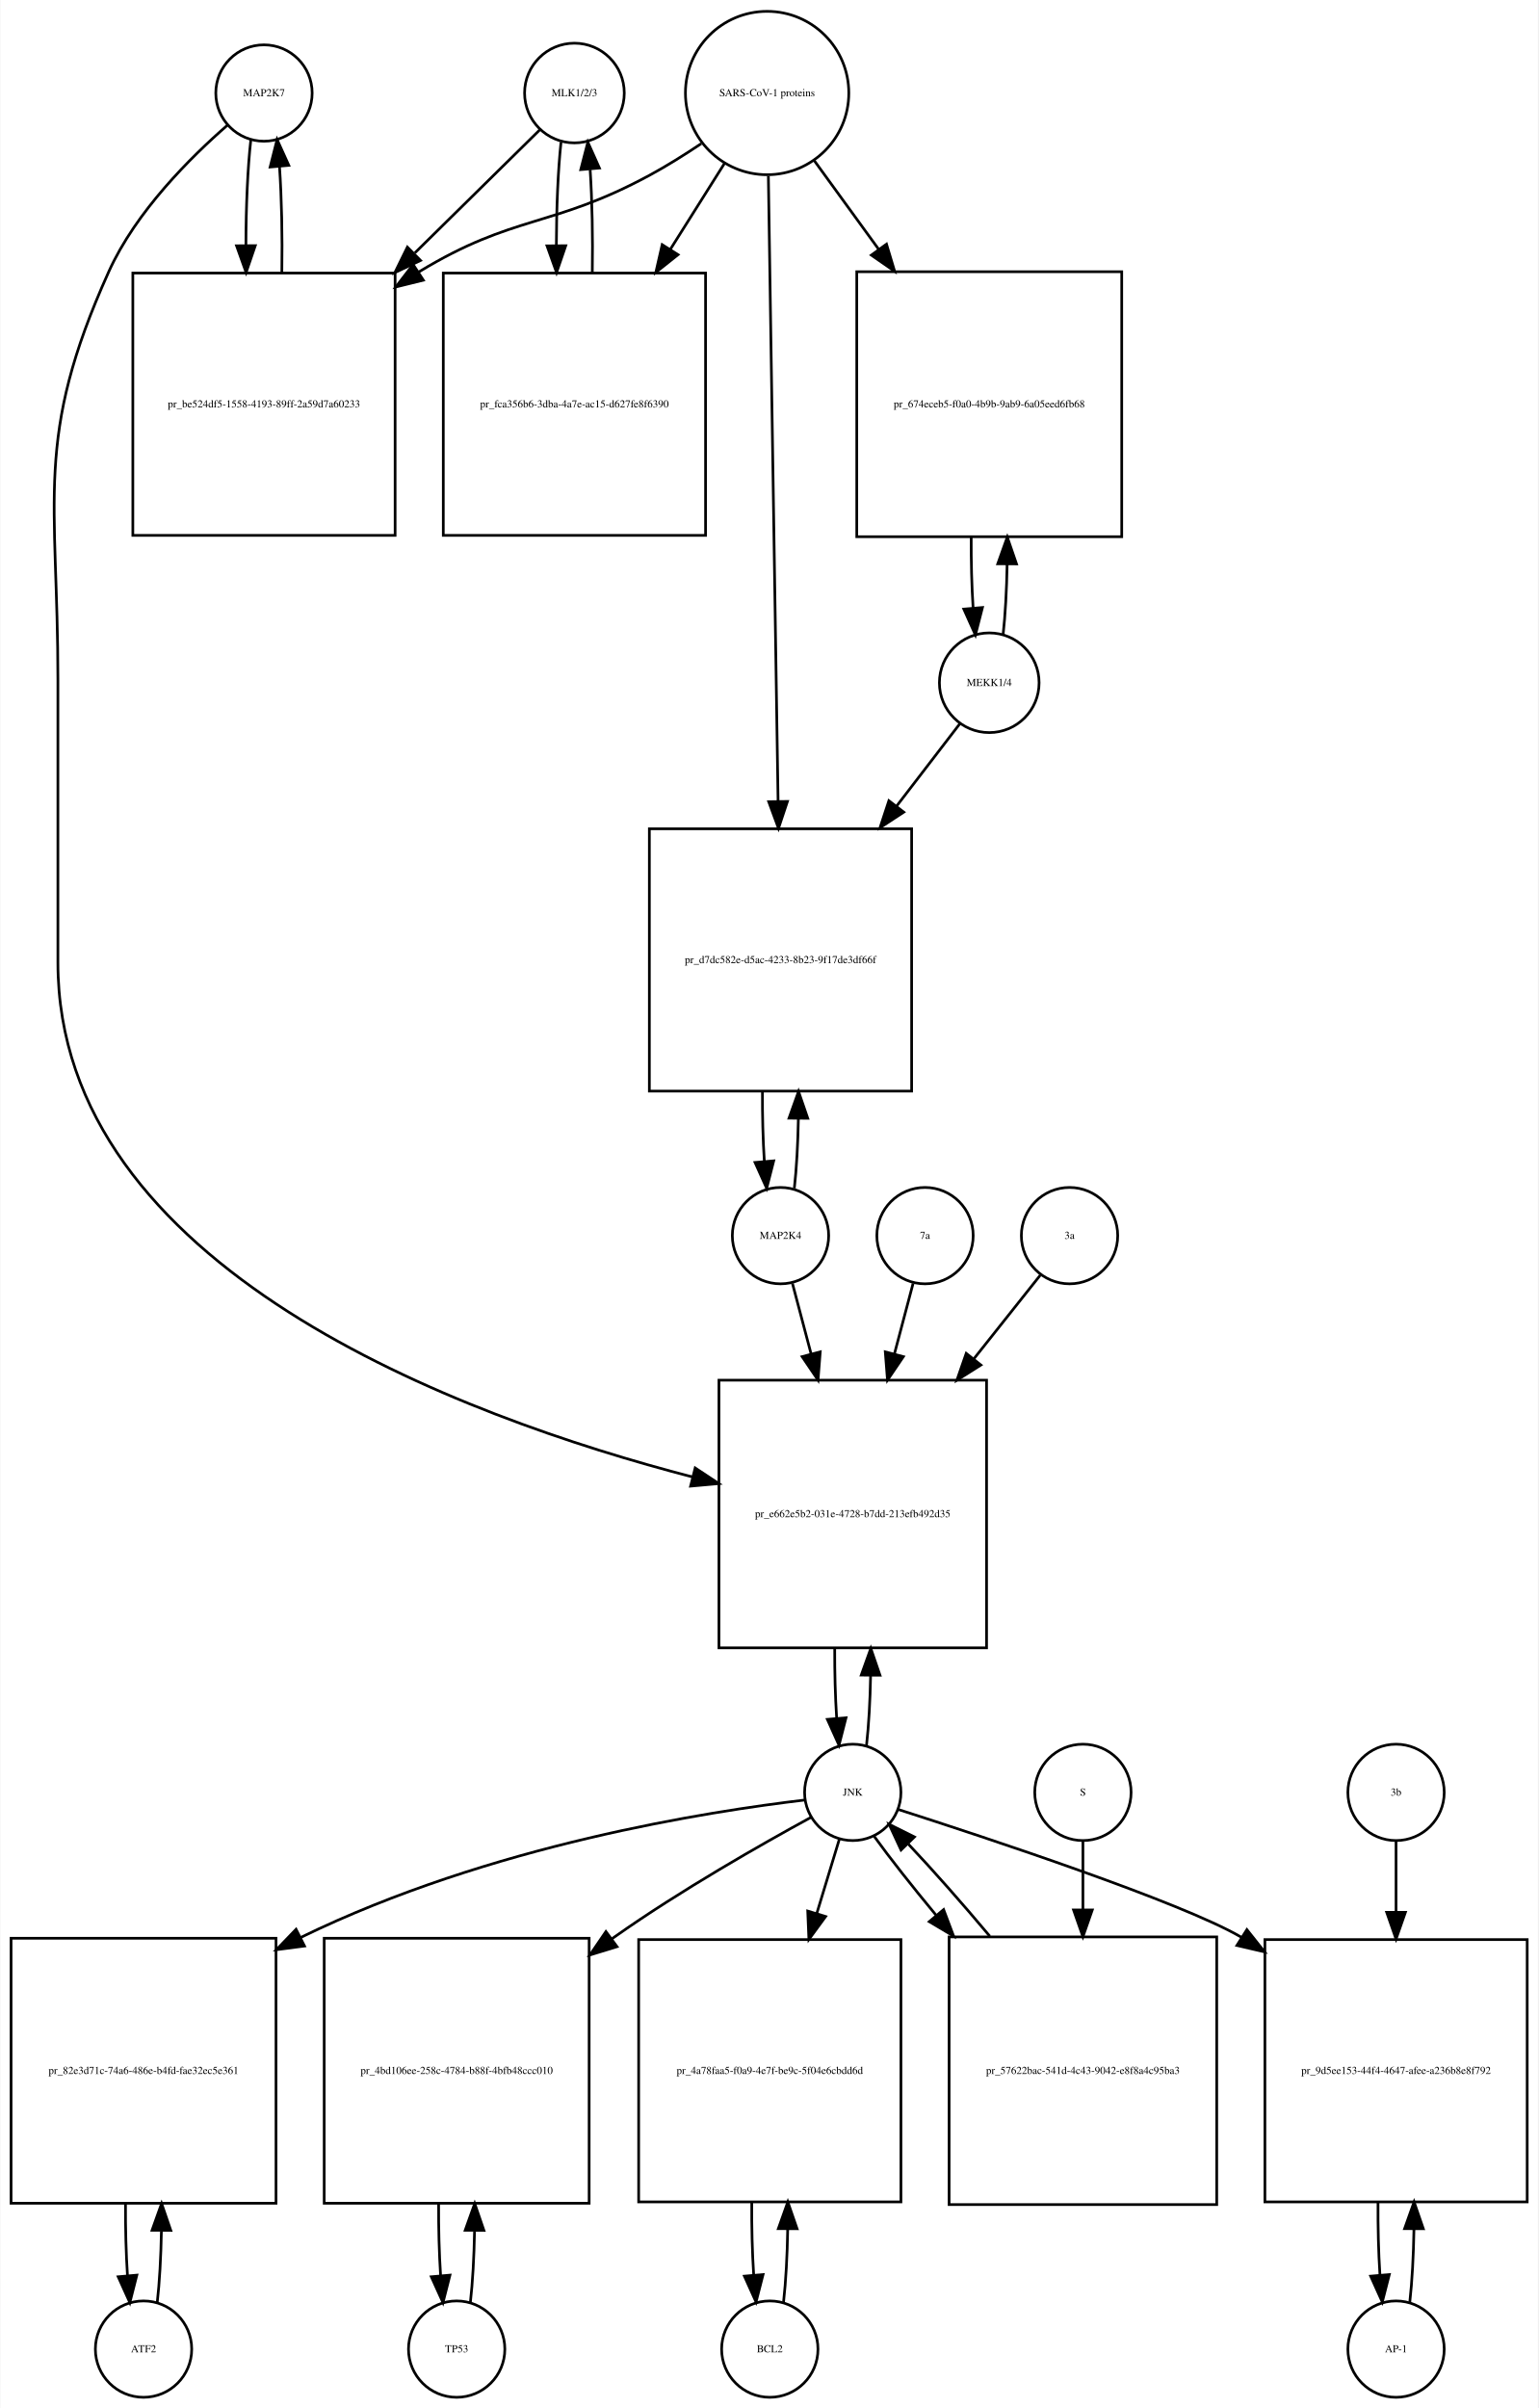
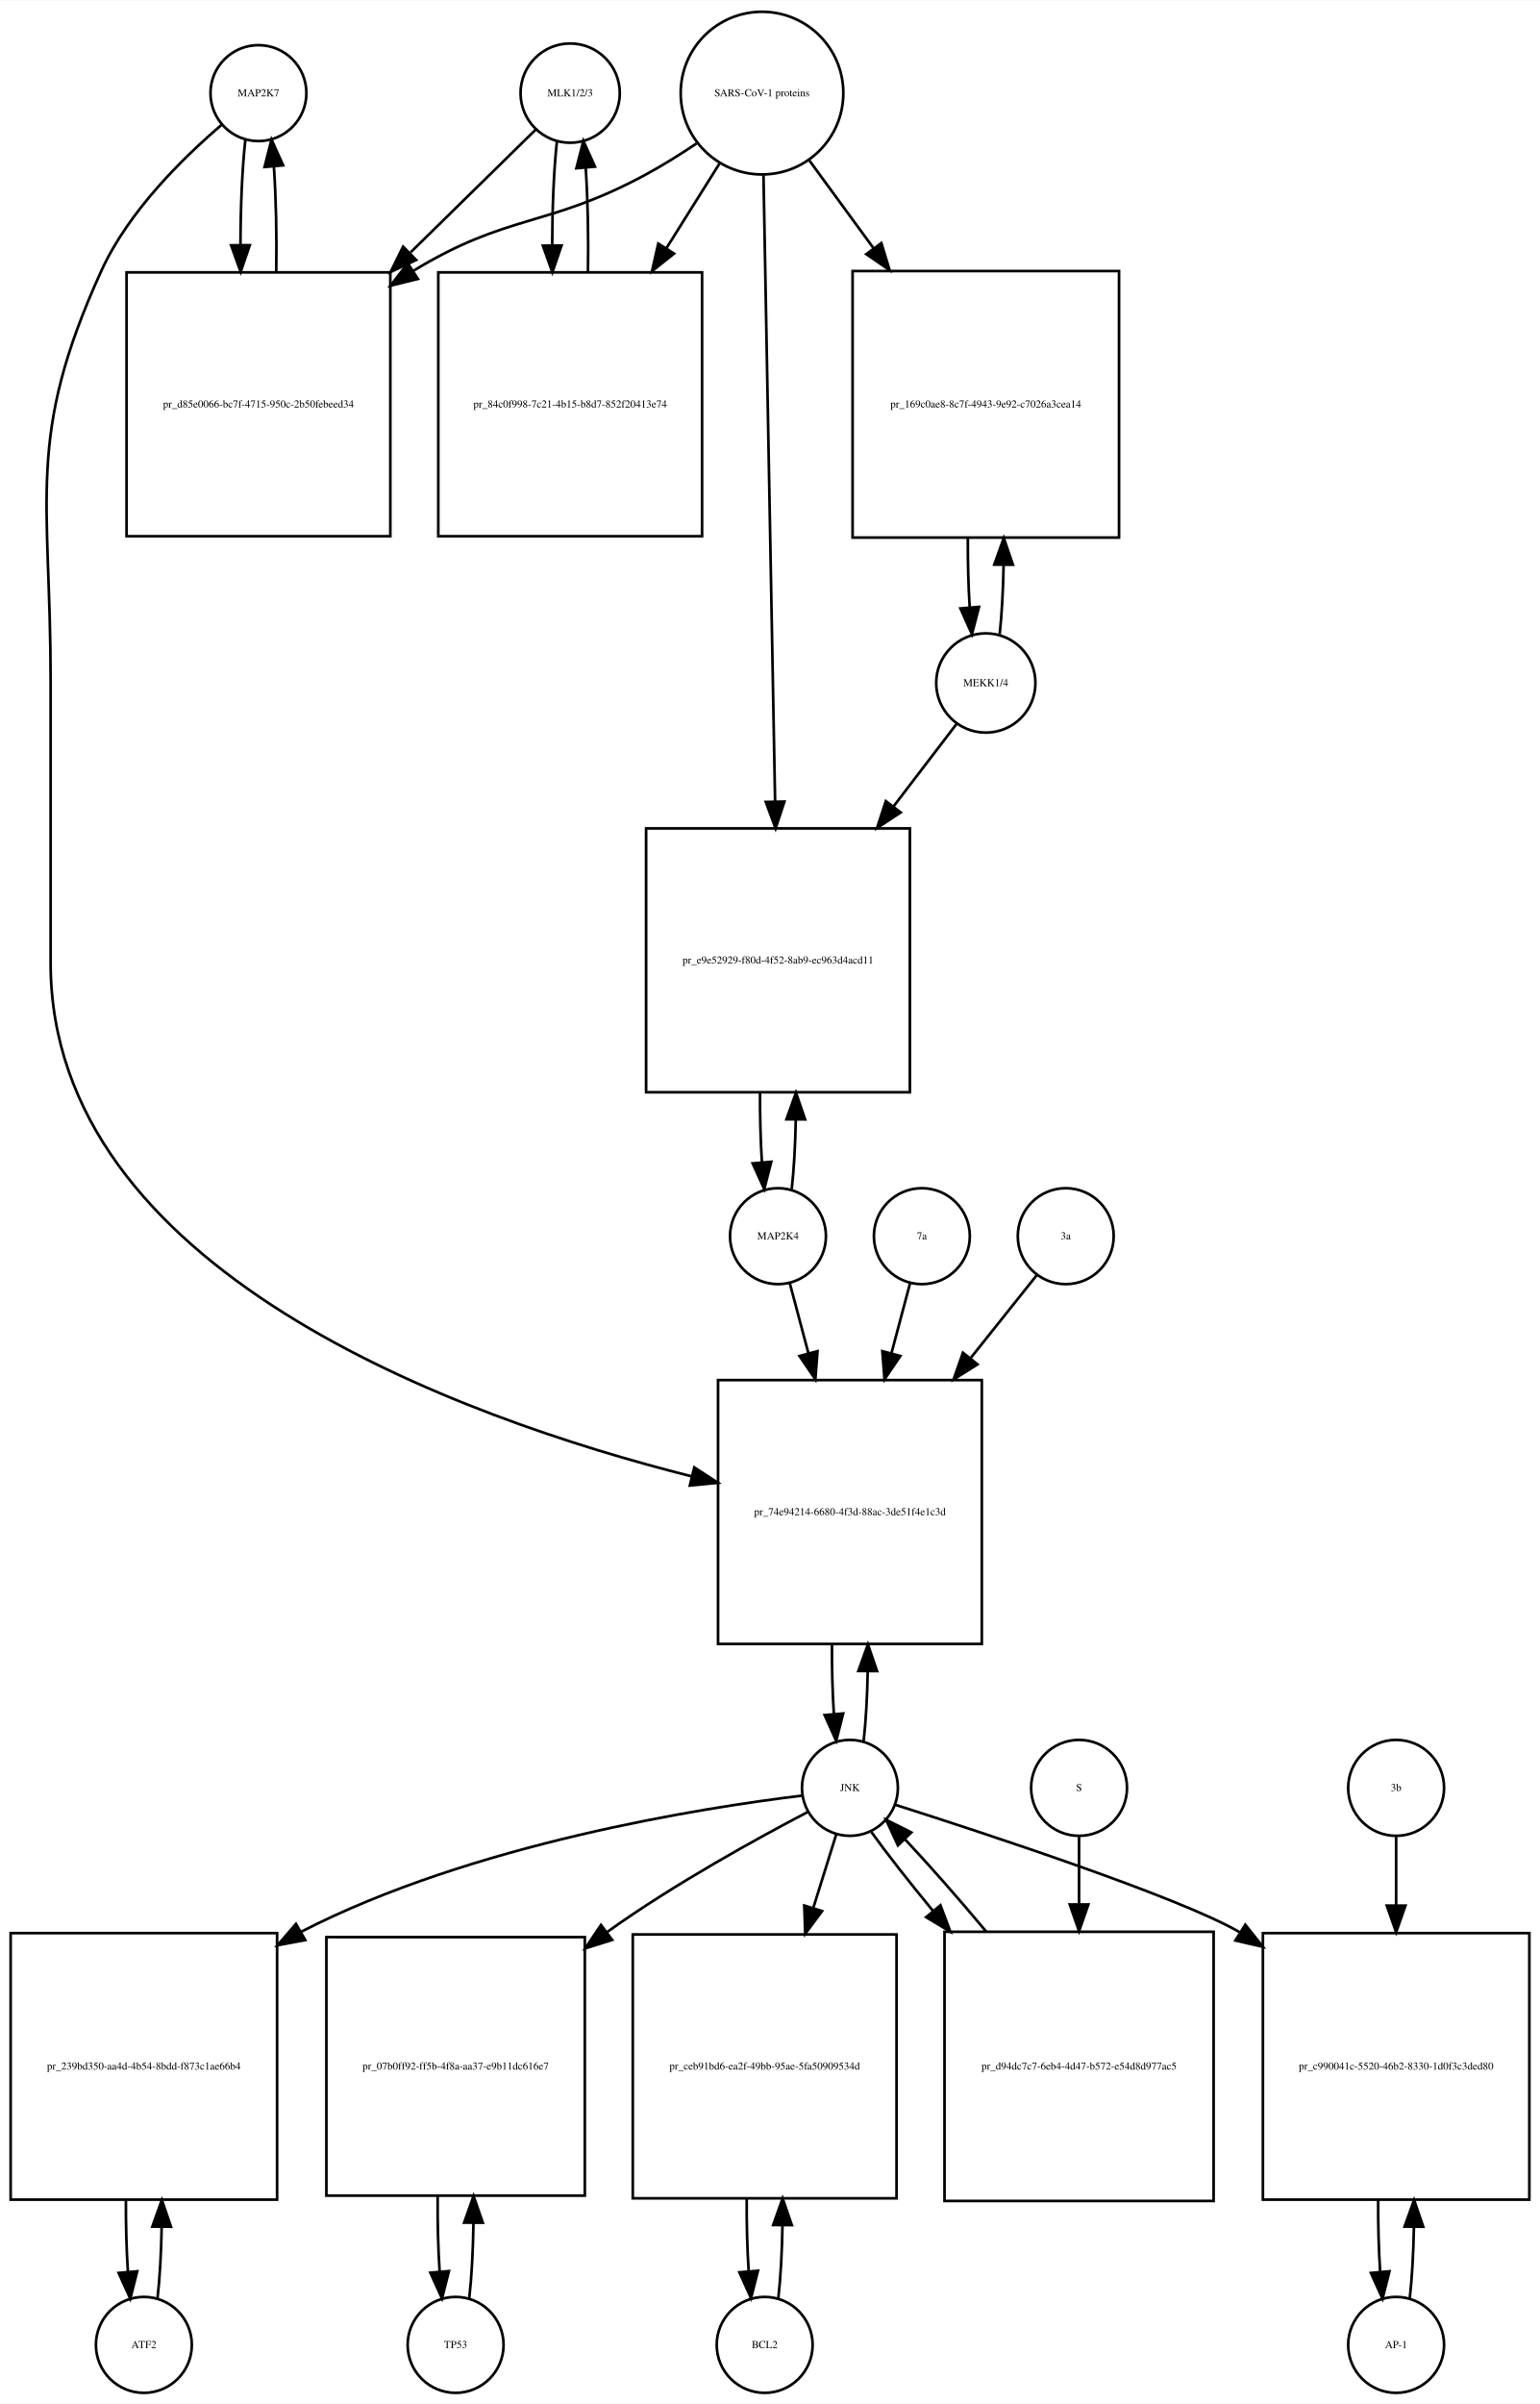
- <svg xmlns="http://www.w3.org/2000/svg" width="575pt" height="900pt" viewBox="0.00 0.00 574.50 899.64">
-   <g id="graph0" class="graph" transform="scale(1 1) rotate(0) translate(4 895.641)">
-     <polygon fill="white" stroke="none" points="-4,4 -4,-895.641 570.5,-895.641 570.5,4 -4,4" />
+ <svg xmlns="http://www.w3.org/2000/svg" width="578pt" height="902pt" viewBox="0.00 0.00 578.00 901.64">
+   <g id="graph0" class="graph" transform="scale(1 1) rotate(0) translate(4 897.641)">
+     <polygon fill="white" stroke="none" points="-4,4 -4,-897.641 574,-897.641 574,4 -4,4" />
    <g id="node1" class="node">
-       <ellipse fill="none" stroke="black" cx="94.5" cy="-860.882" rx="18" ry="18" />
-       <text text-anchor="middle" x="94.5" y="-859.682" font-family="Times,serif" font-size="4.00">MAP2K7</text>
+       <ellipse fill="none" stroke="black" cx="93" cy="-862.882" rx="18" ry="18" />
+       <text text-anchor="middle" x="93" y="-861.682" font-family="Times,serif" font-size="4.00">MAP2K7</text>
    </g>
    <g id="node2" class="node">
-       <polygon fill="none" stroke="black" points="143.5,-793.623 45.5,-793.623 45.5,-695.623 143.5,-695.623 143.5,-793.623" />
-       <text text-anchor="middle" x="94.5" y="-743.423" font-family="Times,serif" font-size="4.00">pr_be524df5-1558-4193-89ff-2a59d7a60233</text>
+       <polygon fill="none" stroke="black" points="142.5,-795.623 43.5,-795.623 43.5,-696.623 142.5,-696.623 142.5,-795.623" />
+       <text text-anchor="middle" x="93" y="-744.923" font-family="Times,serif" font-size="4.00">pr_d85e0066-bc7f-4715-950c-2b50febeed34</text>
    </g>
    <g id="edge1" class="edge">
-       <path fill="none" stroke="black" d="M89.599,-843.512C88.398,-832.933 87.782,-818.464 87.751,-803.895" />
-       <polygon fill="black" stroke="black" points="91.251,-803.865 87.824,-793.84 84.252,-803.814 91.251,-803.865" />
+       <path fill="none" stroke="black" d="M88.099,-845.44C86.904,-834.865 86.288,-820.42 86.252,-805.858" />
+       <polygon fill="black" stroke="black" points="89.752,-805.828 86.319,-795.804 82.752,-805.78 89.752,-805.828" />
    </g>
    <g id="node20" class="node">
-       <polygon fill="none" stroke="black" points="364.5,-380 264.5,-380 264.5,-280 364.5,-280 364.5,-380" />
-       <text text-anchor="middle" x="314.5" y="-328.8" font-family="Times,serif" font-size="4.00">pr_e662e5b2-031e-4728-b7dd-213efb492d35</text>
+       <polygon fill="none" stroke="black" points="364.5,-380 265.5,-380 265.5,-281 364.5,-281 364.5,-380" />
+       <text text-anchor="middle" x="315" y="-329.3" font-family="Times,serif" font-size="4.00">pr_74e94214-6680-4f3d-88ac-3de51f4e1c3d</text>
    </g>
    <g id="edge2" class="edge">
-       <path fill="none" stroke="black" d="M80.881,-848.889C67.166,-836.968 46.631,-816.607 36.5,-794.123 8.43,-731.826 17.5,-709.89 17.5,-641.562 17.5,-641.562 17.5,-641.562 17.5,-536 17.5,-421.83 167.988,-366.326 254.722,-343.817" />
-       <polygon fill="black" stroke="black" points="255.615,-347.202 264.454,-341.36 253.901,-340.414 255.615,-347.202" />
+       <path fill="none" stroke="black" d="M79.141,-850.942C65.187,-839.064 44.295,-818.738 34,-796.123 5.508,-733.533 15,-711.332 15,-642.562 15,-642.562 15,-642.562 15,-536.5 15,-421.092 168.215,-365.938 255.657,-343.859" />
+       <polygon fill="black" stroke="black" points="256.584,-347.235 265.461,-341.452 254.915,-340.437 256.584,-347.235" />
    </g>
    <g id="edge3" class="edge">
-       <path fill="none" stroke="black" d="M101.176,-793.84C101.402,-807.421 101.108,-821.691 100.294,-833.477" />
-       <polygon fill="black" stroke="black" points="96.802,-833.241 99.401,-843.512 103.774,-833.862 96.802,-833.241" />
+       <path fill="none" stroke="black" d="M99.681,-795.804C99.899,-809.388 99.602,-823.638 98.791,-835.413" />
+       <polygon fill="black" stroke="black" points="95.299,-835.17 97.901,-845.44 102.271,-835.789 95.299,-835.17" />
    </g>
    <g id="node3" class="node">
-       <ellipse fill="none" stroke="black" cx="210.5" cy="-860.882" rx="18.623" ry="18.623" />
-       <text text-anchor="middle" x="210.5" y="-859.682" font-family="Times,serif" font-size="4.00">MLK1/2/3</text>
+       <ellipse fill="none" stroke="black" cx="210" cy="-862.882" rx="18.623" ry="18.623" />
+       <text text-anchor="middle" x="210" y="-861.682" font-family="Times,serif" font-size="4.00">MLK1/2/3</text>
    </g>
    <g id="edge4" class="edge">
-       <path fill="none" stroke="black" d="M197.643,-847.218C186.133,-835.881 168.415,-818.429 150.893,-801.17" />
-       <polygon fill="black" stroke="black" points="152.995,-798.328 143.415,-793.804 148.083,-803.315 152.995,-798.328" />
+       <path fill="none" stroke="black" d="M197.032,-849.163C185.475,-837.827 167.713,-820.405 150.117,-803.146" />
+       <polygon fill="black" stroke="black" points="152.195,-800.282 142.605,-795.778 147.294,-805.279 152.195,-800.282" />
    </g>
    <g id="node5" class="node">
-       <polygon fill="none" stroke="black" points="259.5,-793.623 161.5,-793.623 161.5,-695.623 259.5,-695.623 259.5,-793.623" />
-       <text text-anchor="middle" x="210.5" y="-743.423" font-family="Times,serif" font-size="4.00">pr_fca356b6-3dba-4a7e-ac15-d627fe8f6390</text>
+       <polygon fill="none" stroke="black" points="259.5,-795.623 160.5,-795.623 160.5,-696.623 259.5,-696.623 259.5,-795.623" />
+       <text text-anchor="middle" x="210" y="-744.923" font-family="Times,serif" font-size="4.00">pr_84c0f998-7c21-4b15-b8d7-852f20413e74</text>
    </g>
    <g id="edge5" class="edge">
-       <path fill="none" stroke="black" d="M205.491,-842.529C204.364,-832.08 203.785,-818.106 203.751,-804.03" />
-       <polygon fill="black" stroke="black" points="207.253,-803.835 203.824,-793.81 200.253,-803.785 207.253,-803.835" />
+       <path fill="none" stroke="black" d="M205.045,-844.949C203.889,-834.463 203.292,-820.311 203.252,-806.033" />
+       <polygon fill="black" stroke="black" points="206.754,-805.687 203.322,-795.664 199.755,-805.64 206.754,-805.687" />
    </g>
    <g id="node4" class="node">
-       <ellipse fill="none" stroke="black" cx="282.5" cy="-860.882" rx="30.52" ry="30.52" />
-       <text text-anchor="middle" x="282.5" y="-859.682" font-family="Times,serif" font-size="4.00">SARS-CoV-1 proteins</text>
+       <ellipse fill="none" stroke="black" cx="282" cy="-862.882" rx="30.52" ry="30.52" />
+       <text text-anchor="middle" x="282" y="-861.682" font-family="Times,serif" font-size="4.00">SARS-CoV-1 proteins</text>
    </g>
    <g id="edge6" class="edge">
-       <path fill="none" stroke="black" d="M257.908,-842C251.721,-837.853 244.99,-833.631 238.5,-830.123 202.049,-810.419 187.902,-815.655 152.5,-794.123 152.409,-794.068 152.318,-794.012 152.227,-793.956" />
-       <polygon fill="black" stroke="black" points="154.052,-790.968 143.766,-788.429 150.224,-796.829 154.052,-790.968" />
+       <path fill="none" stroke="black" d="M257.418,-843.981C251.231,-839.835 244.497,-835.618 238,-832.123 201.147,-812.3 186.742,-817.885 151,-796.123 150.912,-796.07 150.824,-796.016 150.736,-795.962" />
+       <polygon fill="black" stroke="black" points="152.858,-793.168 142.573,-790.626 149.028,-799.027 152.858,-793.168" />
    </g>
    <g id="edge7" class="edge">
-       <path fill="none" stroke="black" d="M266.521,-834.524C260.512,-824.989 253.413,-813.723 246.322,-802.471" />
-       <polygon fill="black" stroke="black" points="249.213,-800.493 240.92,-793.898 243.291,-804.224 249.213,-800.493" />
+       <path fill="none" stroke="black" d="M266.021,-836.413C260.078,-826.942 253.069,-815.769 246.056,-804.592" />
+       <polygon fill="black" stroke="black" points="248.99,-802.683 240.711,-796.072 243.061,-806.403 248.99,-802.683" />
    </g>
    <g id="node17" class="node">
-       <polygon fill="none" stroke="black" points="415,-794.123 316,-794.123 316,-695.123 415,-695.123 415,-794.123" />
-       <text text-anchor="middle" x="365.5" y="-743.423" font-family="Times,serif" font-size="4.00">pr_674eceb5-f0a0-4b9b-9ab9-6a05eed6fb68</text>
+       <polygon fill="none" stroke="black" points="416,-796.123 316,-796.123 316,-696.123 416,-696.123 416,-796.123" />
+       <text text-anchor="middle" x="366" y="-744.923" font-family="Times,serif" font-size="4.00">pr_169c0ae8-8c7f-4943-9e92-c7026a3cea14</text>
    </g>
    <g id="edge8" class="edge">
-       <path fill="none" stroke="black" d="M300.102,-835.651C307.216,-825.857 315.752,-814.108 324.272,-802.379" />
-       <polygon fill="black" stroke="black" points="327.105,-804.434 330.15,-794.286 321.441,-800.32 327.105,-804.434" />
+       <path fill="none" stroke="black" d="M299.814,-837.545C306.867,-827.909 315.301,-816.387 323.748,-804.847" />
+       <polygon fill="black" stroke="black" points="326.799,-806.604 329.881,-796.468 321.151,-802.47 326.799,-806.604" />
    </g>
    <g id="node19" class="node">
-       <polygon fill="none" stroke="black" points="336.5,-586 238.5,-586 238.5,-488 336.5,-488 336.5,-586" />
-       <text text-anchor="middle" x="287.5" y="-535.8" font-family="Times,serif" font-size="4.00">pr_d7dc582e-d5ac-4233-8b23-9f17de3df66f</text>
+       <polygon fill="none" stroke="black" points="337.5,-587 238.5,-587 238.5,-488 337.5,-488 337.5,-587" />
+       <text text-anchor="middle" x="288" y="-536.3" font-family="Times,serif" font-size="4.00">pr_e9e52929-f80d-4f52-8ab9-ec963d4acd11</text>
    </g>
    <g id="edge9" class="edge">
-       <path fill="none" stroke="black" d="M282.966,-829.889C283.791,-776.745 285.524,-665.18 286.593,-596.41" />
-       <polygon fill="black" stroke="black" points="290.096,-596.225 286.752,-586.171 283.097,-596.116 290.096,-596.225" />
+       <path fill="none" stroke="black" d="M282.554,-832.039C283.542,-778.795 285.624,-666.534 286.909,-597.308" />
+       <polygon fill="black" stroke="black" points="290.414,-597.064 287.1,-587.001 283.415,-596.934 290.414,-597.064" />
    </g>
    <g id="edge10" class="edge">
-       <path fill="none" stroke="black" d="M217.176,-793.81C217.395,-806.924 217.129,-820.683 216.378,-832.23" />
-       <polygon fill="black" stroke="black" points="212.862,-832.27 215.509,-842.529 219.837,-832.858 212.862,-832.27" />
+       <path fill="none" stroke="black" d="M216.678,-795.664C216.898,-809.109 216.613,-823.218 215.823,-834.941" />
+       <polygon fill="black" stroke="black" points="212.332,-834.684 214.955,-844.949 219.306,-835.289 212.332,-834.684" />
    </g>
    <g id="node6" class="node">
-       <ellipse fill="none" stroke="black" cx="49.5" cy="-18" rx="18" ry="18" />
-       <text text-anchor="middle" x="49.5" y="-16.8" font-family="Times,serif" font-size="4.00">ATF2</text>
+       <ellipse fill="none" stroke="black" cx="50" cy="-18" rx="18" ry="18" />
+       <text text-anchor="middle" x="50" y="-16.8" font-family="Times,serif" font-size="4.00">ATF2</text>
    </g>
    <g id="node7" class="node">
-       <polygon fill="none" stroke="black" points="99,-171.5 0,-171.5 0,-72.5 99,-72.5 99,-171.5" />
-       <text text-anchor="middle" x="49.5" y="-120.8" font-family="Times,serif" font-size="4.00">pr_82e3d71c-74a6-486e-b4fd-fae32ec5e361</text>
+       <polygon fill="none" stroke="black" points="100,-172.5 0,-172.5 0,-72.5 100,-72.5 100,-172.5" />
+       <text text-anchor="middle" x="50" y="-121.3" font-family="Times,serif" font-size="4.00">pr_239bd350-aa4d-4b54-8bdd-f873c1ae66b4</text>
    </g>
    <g id="edge11" class="edge">
-       <path fill="none" stroke="black" d="M54.613,-35.374C55.474,-42.882 55.996,-52.286 56.177,-62.091" />
-       <polygon fill="black" stroke="black" points="52.679,-62.413 56.243,-72.39 59.679,-62.368 52.679,-62.413" />
+       <path fill="none" stroke="black" d="M55.1,-35.342C55.962,-42.84 56.486,-52.236 56.672,-62.044" />
+       <polygon fill="black" stroke="black" points="53.175,-62.376 56.745,-72.352 60.175,-62.327 53.175,-62.376" />
    </g>
    <g id="edge12" class="edge">
-       <path fill="none" stroke="black" d="M42.757,-72.39C42.705,-63.114 42.953,-53.732 43.498,-45.476" />
-       <polygon fill="black" stroke="black" points="46.997,-45.642 44.387,-35.374 40.024,-45.029 46.997,-45.642" />
+       <path fill="none" stroke="black" d="M43.255,-72.352C43.21,-63.063 43.462,-53.683 44.009,-45.433" />
+       <polygon fill="black" stroke="black" points="47.507,-45.611 44.9,-35.342 40.534,-44.996 47.507,-45.611" />
    </g>
    <g id="node8" class="node">
-       <ellipse fill="none" stroke="black" cx="314.5" cy="-226" rx="18" ry="18" />
-       <text text-anchor="middle" x="314.5" y="-224.8" font-family="Times,serif" font-size="4.00">JNK</text>
+       <ellipse fill="none" stroke="black" cx="315" cy="-227" rx="18" ry="18" />
+       <text text-anchor="middle" x="315" y="-225.8" font-family="Times,serif" font-size="4.00">JNK</text>
    </g>
    <g id="edge13" class="edge">
-       <path fill="none" stroke="black" d="M296.651,-223.156C261.097,-218.936 179.365,-206.487 108.206,-171.791" />
-       <polygon fill="black" stroke="black" points="109.643,-168.596 99.138,-167.216 106.49,-174.846 109.643,-168.596" />
+       <path fill="none" stroke="black" d="M296.964,-224.085C259.926,-219.583 173.369,-206.098 109,-173 108.907,-172.952 108.814,-172.904 108.721,-172.856" />
+       <polygon fill="black" stroke="black" points="110.576,-169.885 100.161,-167.942 107.091,-175.956 110.576,-169.885" />
    </g>
    <g id="node10" class="node">
-       <polygon fill="none" stroke="black" points="216,-171.5 117,-171.5 117,-72.5 216,-72.5 216,-171.5" />
-       <text text-anchor="middle" x="166.5" y="-120.8" font-family="Times,serif" font-size="4.00">pr_4bd106ee-258c-4784-b88f-4bfb48ccc010</text>
+       <polygon fill="none" stroke="black" points="215.5,-171 118.5,-171 118.5,-74 215.5,-74 215.5,-171" />
+       <text text-anchor="middle" x="167" y="-121.3" font-family="Times,serif" font-size="4.00">pr_07b0ff92-ff5b-4f8a-aa37-e9b11dc616e7</text>
    </g>
    <g id="edge14" class="edge">
-       <path fill="none" stroke="black" d="M298.928,-216.698C280.793,-206.811 250.175,-189.434 225.5,-172 225.119,-171.731 224.738,-171.46 224.356,-171.188" />
-       <polygon fill="black" stroke="black" points="226.419,-168.36 216.291,-165.25 222.269,-173.998 226.419,-168.36" />
+       <path fill="none" stroke="black" d="M299.319,-218.028C280.735,-208.321 249.125,-190.984 224,-173 223.913,-172.938 223.827,-172.876 223.74,-172.814" />
+       <polygon fill="black" stroke="black" points="225.752,-169.948 215.645,-166.769 221.564,-175.557 225.752,-169.948" />
    </g>
    <g id="node12" class="node">
-       <polygon fill="none" stroke="black" points="332.5,-171 234.5,-171 234.5,-73 332.5,-73 332.5,-171" />
-       <text text-anchor="middle" x="283.5" y="-120.8" font-family="Times,serif" font-size="4.00">pr_4a78faa5-f0a9-4e7f-be9c-5f04e6cbdd6d</text>
+       <polygon fill="none" stroke="black" points="332.5,-172 233.5,-172 233.5,-73 332.5,-73 332.5,-172" />
+       <text text-anchor="middle" x="283" y="-121.3" font-family="Times,serif" font-size="4.00">pr_ceb91bd6-ea2f-49bb-95ae-5fa50909534d</text>
    </g>
    <g id="edge15" class="edge">
-       <path fill="none" stroke="black" d="M309.519,-208.612C307.159,-200.845 304.182,-191.05 301.092,-180.883" />
-       <polygon fill="black" stroke="black" points="304.368,-179.626 298.111,-171.076 297.671,-181.662 304.368,-179.626" />
+       <path fill="none" stroke="black" d="M309.859,-209.532C307.449,-201.812 304.416,-192.1 301.265,-182.004" />
+       <polygon fill="black" stroke="black" points="304.544,-180.762 298.222,-172.259 297.862,-182.848 304.544,-180.762" />
    </g>
    <g id="node14" class="node">
-       <polygon fill="none" stroke="black" points="566.5,-171 468.5,-171 468.5,-73 566.5,-73 566.5,-171" />
-       <text text-anchor="middle" x="517.5" y="-120.8" font-family="Times,serif" font-size="4.00">pr_9d5ee153-44f4-4647-afee-a236b8e8f792</text>
+       <polygon fill="none" stroke="black" points="570,-172.5 470,-172.5 470,-72.5 570,-72.5 570,-172.5" />
+       <text text-anchor="middle" x="520" y="-121.3" font-family="Times,serif" font-size="4.00">pr_c990041c-5520-46b2-8330-1d0f3c3ded80</text>
    </g>
    <g id="edge16" class="edge">
-       <path fill="none" stroke="black" d="M331.425,-219.641C364.598,-209.004 436.899,-185.12 459.5,-172 459.593,-171.946 459.685,-171.892 459.778,-171.838" />
-       <polygon fill="black" stroke="black" points="461.768,-174.721 468.351,-166.42 458.028,-168.804 461.768,-174.721" />
+       <path fill="none" stroke="black" d="M332.039,-220.644C365.435,-210.011 438.225,-186.135 461,-173 461.094,-172.946 461.188,-172.891 461.282,-172.837" />
+       <polygon fill="black" stroke="black" points="463.387,-175.648 469.994,-167.366 459.664,-169.72 463.387,-175.648" />
    </g>
    <g id="edge17" class="edge">
-       <path fill="none" stroke="black" d="M319.641,-243.615C320.475,-250.991 320.985,-260.162 321.171,-269.733" />
-       <polygon fill="black" stroke="black" points="317.671,-269.819 321.246,-279.793 324.671,-269.767 317.671,-269.819" />
+       <path fill="none" stroke="black" d="M320.154,-244.647C320.988,-252.033 321.495,-261.213 321.675,-270.78" />
+       <polygon fill="black" stroke="black" points="318.176,-270.855 321.745,-280.831 325.176,-270.807 318.176,-270.855" />
    </g>
    <g id="node23" class="node">
-       <polygon fill="none" stroke="black" points="450.5,-172 350.5,-172 350.5,-72 450.5,-72 450.5,-172" />
-       <text text-anchor="middle" x="400.5" y="-120.8" font-family="Times,serif" font-size="4.00">pr_57622bac-541d-4c43-9042-e8f8a4c95ba3</text>
+       <polygon fill="none" stroke="black" points="451.5,-173 350.5,-173 350.5,-72 451.5,-72 451.5,-173" />
+       <text text-anchor="middle" x="401" y="-121.3" font-family="Times,serif" font-size="4.00">pr_d94dc7c7-6eb4-4d47-b572-e54d8d977ac5</text>
    </g>
    <g id="edge18" class="edge">
-       <path fill="none" stroke="black" d="M322.552,-209.508C328.383,-201.436 336.611,-191.008 345.565,-180.202" />
-       <polygon fill="black" stroke="black" points="348.45,-182.209 352.19,-172.296 343.085,-177.713 348.45,-182.209" />
+       <path fill="none" stroke="black" d="M323.052,-210.432C328.883,-202.321 337.111,-191.841 346.065,-180.983" />
+       <polygon fill="black" stroke="black" points="348.974,-182.959 352.69,-173.038 343.598,-178.477 348.974,-182.959" />
    </g>
    <g id="node9" class="node">
-       <ellipse fill="none" stroke="black" cx="166.5" cy="-18" rx="18" ry="18" />
-       <text text-anchor="middle" x="166.5" y="-16.8" font-family="Times,serif" font-size="4.00">TP53</text>
+       <ellipse fill="none" stroke="black" cx="167" cy="-18" rx="18" ry="18" />
+       <text text-anchor="middle" x="167" y="-16.8" font-family="Times,serif" font-size="4.00">TP53</text>
    </g>
    <g id="edge19" class="edge">
-       <path fill="none" stroke="black" d="M171.613,-35.374C172.474,-42.882 172.996,-52.286 173.177,-62.091" />
-       <polygon fill="black" stroke="black" points="169.679,-62.413 173.243,-72.39 176.679,-62.368 169.679,-62.413" />
+       <path fill="none" stroke="black" d="M172.11,-35.426C173.017,-43.361 173.548,-53.41 173.703,-63.819" />
+       <polygon fill="black" stroke="black" points="170.203,-63.862 173.735,-73.851 177.203,-63.84 170.203,-63.862" />
    </g>
    <g id="edge20" class="edge">
-       <path fill="none" stroke="black" d="M159.757,-72.39C159.705,-63.114 159.952,-53.732 160.498,-45.476" />
-       <polygon fill="black" stroke="black" points="163.997,-45.642 161.387,-35.374 157.024,-45.029 163.997,-45.642" />
+       <path fill="none" stroke="black" d="M160.265,-73.851C160.185,-64.146 160.429,-54.269 160.997,-45.62" />
+       <polygon fill="black" stroke="black" points="164.504,-45.693 161.89,-35.426 157.531,-45.082 164.504,-45.693" />
    </g>
    <g id="node11" class="node">
-       <ellipse fill="none" stroke="black" cx="283.5" cy="-18" rx="18" ry="18" />
-       <text text-anchor="middle" x="283.5" y="-16.8" font-family="Times,serif" font-size="4.00">BCL2</text>
+       <ellipse fill="none" stroke="black" cx="283" cy="-18" rx="18" ry="18" />
+       <text text-anchor="middle" x="283" y="-16.8" font-family="Times,serif" font-size="4.00">BCL2</text>
    </g>
    <g id="edge21" class="edge">
-       <path fill="none" stroke="black" d="M288.639,-35.597C289.509,-43.28 290.026,-52.913 290.192,-62.917" />
-       <polygon fill="black" stroke="black" points="286.692,-63.004 290.24,-72.987 293.692,-62.97 286.692,-63.004" />
+       <path fill="none" stroke="black" d="M288.126,-35.566C288.996,-43.238 289.517,-52.864 289.687,-62.873" />
+       <polygon fill="black" stroke="black" points="286.188,-62.971 289.742,-72.951 293.188,-62.933 286.188,-62.971" />
    </g>
    <g id="edge22" class="edge">
-       <path fill="none" stroke="black" d="M276.76,-72.987C276.696,-63.646 276.934,-54.17 277.475,-45.82" />
-       <polygon fill="black" stroke="black" points="280.985,-45.862 278.361,-35.597 274.011,-45.258 280.985,-45.862" />
+       <path fill="none" stroke="black" d="M276.258,-72.951C276.201,-63.597 276.443,-54.122 276.987,-45.779" />
+       <polygon fill="black" stroke="black" points="280.495,-45.832 277.874,-35.566 273.521,-45.226 280.495,-45.832" />
    </g>
    <g id="node13" class="node">
-       <ellipse fill="none" stroke="black" cx="517.5" cy="-18" rx="18" ry="18" />
-       <text text-anchor="middle" x="517.5" y="-16.8" font-family="Times,serif" font-size="4.00">AP-1</text>
+       <ellipse fill="none" stroke="black" cx="520" cy="-18" rx="18" ry="18" />
+       <text text-anchor="middle" x="520" y="-16.8" font-family="Times,serif" font-size="4.00">AP-1</text>
    </g>
    <g id="edge23" class="edge">
-       <path fill="none" stroke="black" d="M522.639,-35.597C523.509,-43.28 524.026,-52.913 524.192,-62.917" />
-       <polygon fill="black" stroke="black" points="520.692,-63.004 524.24,-72.987 527.692,-62.97 520.692,-63.004" />
+       <path fill="none" stroke="black" d="M525.1,-35.342C525.962,-42.84 526.486,-52.236 526.672,-62.044" />
+       <polygon fill="black" stroke="black" points="523.175,-62.376 526.745,-72.352 530.174,-62.327 523.175,-62.376" />
    </g>
    <g id="edge24" class="edge">
-       <path fill="none" stroke="black" d="M510.76,-72.987C510.696,-63.646 510.934,-54.17 511.475,-45.82" />
-       <polygon fill="black" stroke="black" points="514.985,-45.862 512.361,-35.597 508.011,-45.258 514.985,-45.862" />
+       <path fill="none" stroke="black" d="M513.255,-72.352C513.21,-63.063 513.462,-53.683 514.009,-45.433" />
+       <polygon fill="black" stroke="black" points="517.507,-45.611 514.9,-35.342 510.534,-44.996 517.507,-45.611" />
    </g>
    <g id="node15" class="node">
-       <ellipse fill="none" stroke="black" cx="517.5" cy="-226" rx="18" ry="18" />
-       <text text-anchor="middle" x="517.5" y="-224.8" font-family="Times,serif" font-size="4.00">3b</text>
+       <ellipse fill="none" stroke="black" cx="520" cy="-227" rx="18" ry="18" />
+       <text text-anchor="middle" x="520" y="-225.8" font-family="Times,serif" font-size="4.00">3b</text>
    </g>
    <g id="edge25" class="edge">
-       <path fill="none" stroke="black" d="M517.5,-207.697C517.5,-200.188 517.5,-190.915 517.5,-181.289" />
-       <polygon fill="black" stroke="black" points="521,-181.188 517.5,-171.188 514,-181.188 521,-181.188" />
+       <path fill="none" stroke="black" d="M520,-208.612C520,-201.314 520,-192.357 520,-183.024" />
+       <polygon fill="black" stroke="black" points="523.5,-182.81 520,-172.81 516.5,-182.81 523.5,-182.81" />
    </g>
    <g id="node16" class="node">
-       <ellipse fill="none" stroke="black" cx="365.5" cy="-640.562" rx="18.623" ry="18.623" />
-       <text text-anchor="middle" x="365.5" y="-639.362" font-family="Times,serif" font-size="4.00">MEKK1/4</text>
+       <ellipse fill="none" stroke="black" cx="366" cy="-641.562" rx="18.623" ry="18.623" />
+       <text text-anchor="middle" x="366" y="-640.362" font-family="Times,serif" font-size="4.00">MEKK1/4</text>
    </g>
    <g id="edge26" class="edge">
-       <path fill="none" stroke="black" d="M370.666,-658.415C371.5,-665.889 372.005,-675.172 372.18,-684.836" />
-       <polygon fill="black" stroke="black" points="368.681,-685.006 372.243,-694.984 375.681,-684.962 368.681,-685.006" />
+       <path fill="none" stroke="black" d="M371.206,-659.856C372.005,-667.199 372.494,-676.233 372.673,-685.646" />
+       <polygon fill="black" stroke="black" points="369.175,-685.97 372.745,-695.945 376.175,-685.921 369.175,-685.97" />
    </g>
    <g id="edge27" class="edge">
-       <path fill="none" stroke="black" d="M354.654,-625.44C348.26,-617.114 339.704,-605.974 330.845,-594.439" />
-       <polygon fill="black" stroke="black" points="333.554,-592.219 324.687,-586.42 328.002,-596.483 333.554,-592.219" />
+       <path fill="none" stroke="black" d="M355.154,-626.37C348.76,-618.004 340.204,-606.808 331.345,-595.217" />
+       <polygon fill="black" stroke="black" points="334.04,-592.978 325.187,-587.158 328.478,-597.229 334.04,-592.978" />
    </g>
    <g id="edge28" class="edge">
-       <path fill="none" stroke="black" d="M358.757,-694.984C358.706,-685.845 358.945,-676.603 359.473,-668.435" />
-       <polygon fill="black" stroke="black" points="362.965,-668.678 360.334,-658.415 355.991,-668.079 362.965,-668.678" />
+       <path fill="none" stroke="black" d="M359.255,-695.945C359.212,-687.038 359.441,-678.047 359.942,-670.048" />
+       <polygon fill="black" stroke="black" points="363.449,-670.113 360.794,-659.856 356.473,-669.53 363.449,-670.113" />
    </g>
    <g id="node18" class="node">
-       <ellipse fill="none" stroke="black" cx="287.5" cy="-434" rx="18" ry="18" />
-       <text text-anchor="middle" x="287.5" y="-432.8" font-family="Times,serif" font-size="4.00">MAP2K4</text>
+       <ellipse fill="none" stroke="black" cx="288" cy="-434" rx="18" ry="18" />
+       <text text-anchor="middle" x="288" y="-432.8" font-family="Times,serif" font-size="4.00">MAP2K4</text>
    </g>
    <g id="edge29" class="edge">
-       <path fill="none" stroke="black" d="M292.666,-451.678C293.5,-459.074 294.005,-468.261 294.18,-477.824" />
-       <polygon fill="black" stroke="black" points="290.68,-477.889 294.243,-487.866 297.68,-477.845 290.68,-477.889" />
+       <path fill="none" stroke="black" d="M293.154,-451.647C293.988,-459.033 294.495,-468.213 294.675,-477.78" />
+       <polygon fill="black" stroke="black" points="291.176,-477.855 294.745,-487.831 298.176,-477.807 291.176,-477.855" />
    </g>
    <g id="edge30" class="edge">
-       <path fill="none" stroke="black" d="M291.959,-416.157C293.936,-408.688 296.392,-399.41 298.948,-389.752" />
-       <polygon fill="black" stroke="black" points="302.348,-390.583 301.524,-380.021 295.581,-388.792 302.348,-390.583" />
+       <path fill="none" stroke="black" d="M292.459,-416.239C294.436,-408.807 296.892,-399.574 299.448,-389.964" />
+       <polygon fill="black" stroke="black" points="302.836,-390.844 302.024,-380.28 296.071,-389.045 302.836,-390.844" />
    </g>
    <g id="edge31" class="edge">
-       <path fill="none" stroke="black" d="M280.757,-487.866C280.707,-478.924 280.94,-469.883 281.455,-461.867" />
-       <polygon fill="black" stroke="black" points="284.962,-461.942 282.334,-451.678 277.988,-461.34 284.962,-461.942" />
+       <path fill="none" stroke="black" d="M281.255,-487.831C281.212,-478.877 281.449,-469.836 281.967,-461.826" />
+       <polygon fill="black" stroke="black" points="285.472,-461.911 282.846,-451.647 278.498,-461.308 285.472,-461.911" />
    </g>
    <g id="edge32" class="edge">
-       <path fill="none" stroke="black" d="M307.754,-279.793C307.717,-270.826 307.958,-261.786 308.478,-253.783" />
-       <polygon fill="black" stroke="black" points="311.982,-253.88 309.359,-243.615 305.009,-253.275 311.982,-253.88" />
+       <path fill="none" stroke="black" d="M308.255,-280.831C308.212,-271.877 308.449,-262.836 308.967,-254.826" />
+       <polygon fill="black" stroke="black" points="312.472,-254.911 309.846,-244.647 305.498,-254.308 312.472,-254.911" />
    </g>
    <g id="node21" class="node">
-       <ellipse fill="none" stroke="black" cx="341.5" cy="-434" rx="18" ry="18" />
-       <text text-anchor="middle" x="341.5" y="-432.8" font-family="Times,serif" font-size="4.00">7a</text>
+       <ellipse fill="none" stroke="black" cx="342" cy="-434" rx="18" ry="18" />
+       <text text-anchor="middle" x="342" y="-432.8" font-family="Times,serif" font-size="4.00">7a</text>
    </g>
    <g id="edge33" class="edge">
-       <path fill="none" stroke="black" d="M337.041,-416.157C335.064,-408.688 332.608,-399.41 330.052,-389.752" />
-       <polygon fill="black" stroke="black" points="333.419,-388.792 327.476,-380.021 326.652,-390.583 333.419,-388.792" />
+       <path fill="none" stroke="black" d="M337.541,-416.239C335.564,-408.807 333.108,-399.574 330.552,-389.964" />
+       <polygon fill="black" stroke="black" points="333.929,-389.045 327.976,-380.28 327.164,-390.844 333.929,-389.045" />
    </g>
    <g id="node22" class="node">
-       <ellipse fill="none" stroke="black" cx="395.5" cy="-434" rx="18" ry="18" />
-       <text text-anchor="middle" x="395.5" y="-432.8" font-family="Times,serif" font-size="4.00">3a</text>
+       <ellipse fill="none" stroke="black" cx="396" cy="-434" rx="18" ry="18" />
+       <text text-anchor="middle" x="396" y="-432.8" font-family="Times,serif" font-size="4.00">3a</text>
    </g>
    <g id="edge34" class="edge">
-       <path fill="none" stroke="black" d="M384.576,-419.244C377.98,-410.938 369.082,-399.733 359.844,-388.099" />
-       <polygon fill="black" stroke="black" points="362.377,-385.661 353.417,-380.007 356.895,-390.014 362.377,-385.661" />
+       <path fill="none" stroke="black" d="M385.076,-419.311C378.48,-411.046 369.582,-399.896 360.344,-388.319" />
+       <polygon fill="black" stroke="black" points="362.89,-385.9 353.917,-380.266 357.419,-390.266 362.89,-385.9" />
    </g>
    <g id="edge35" class="edge">
-       <path fill="none" stroke="black" d="M365.703,-172.273C355.405,-184.545 344.472,-196.951 335.306,-206.643" />
-       <polygon fill="black" stroke="black" points="332.534,-204.474 328.074,-214.084 337.553,-209.352 332.534,-204.474" />
+       <path fill="none" stroke="black" d="M366.203,-173.014C355.802,-185.47 344.753,-198.063 335.531,-207.845" />
+       <polygon fill="black" stroke="black" points="333.015,-205.412 328.574,-215.031 338.044,-210.281 333.015,-205.412" />
    </g>
    <g id="node24" class="node">
-       <ellipse fill="none" stroke="black" cx="400.5" cy="-226" rx="18" ry="18" />
-       <text text-anchor="middle" x="400.5" y="-224.8" font-family="Times,serif" font-size="4.00">S</text>
+       <ellipse fill="none" stroke="black" cx="401" cy="-227" rx="18" ry="18" />
+       <text text-anchor="middle" x="401" y="-225.8" font-family="Times,serif" font-size="4.00">S</text>
    </g>
    <g id="edge36" class="edge">
-       <path fill="none" stroke="black" d="M400.5,-207.697C400.5,-200.434 400.5,-191.521 400.5,-182.234" />
-       <polygon fill="black" stroke="black" points="404,-182.07 400.5,-172.07 397,-182.07 404,-182.07" />
+       <path fill="none" stroke="black" d="M401,-208.612C401,-201.398 401,-192.563 401,-183.346" />
+       <polygon fill="black" stroke="black" points="404.5,-183.253 401,-173.253 397.5,-183.253 404.5,-183.253" />
    </g>
  </g>
</svg>
